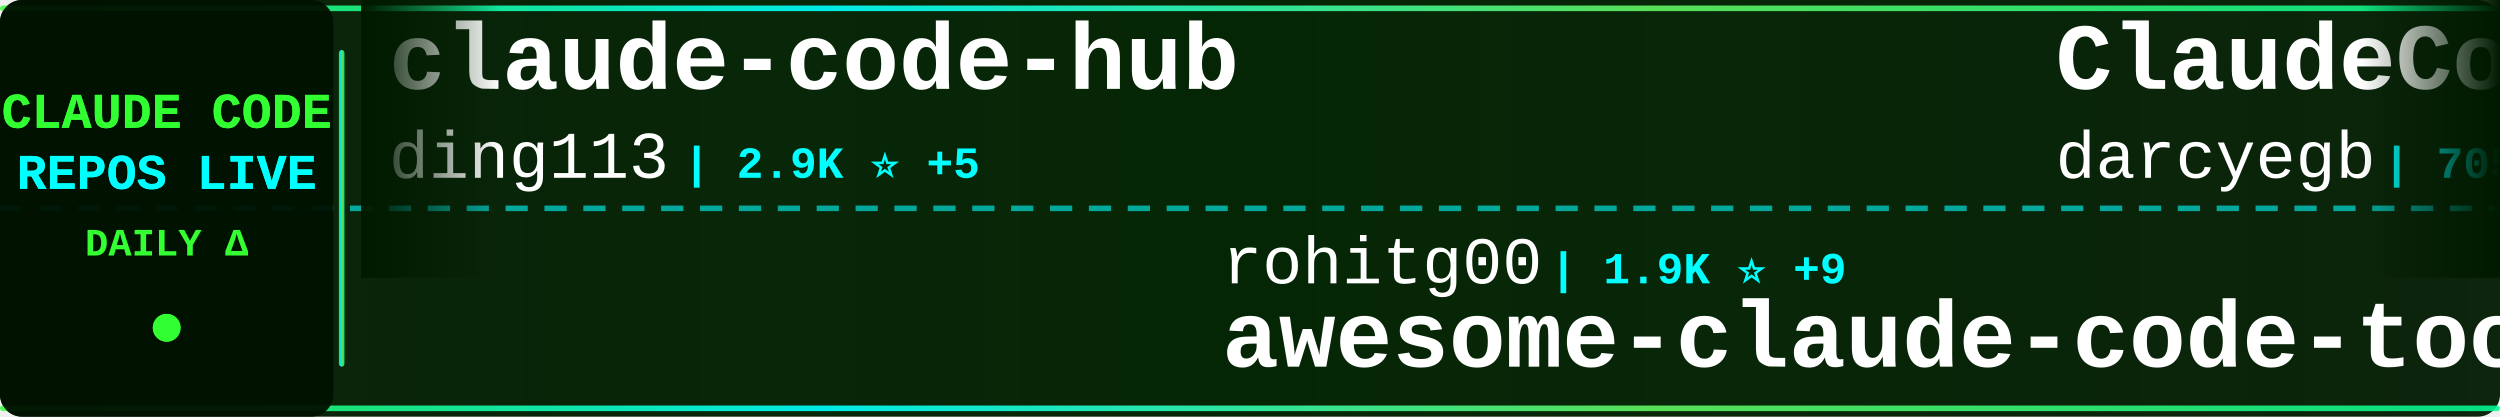
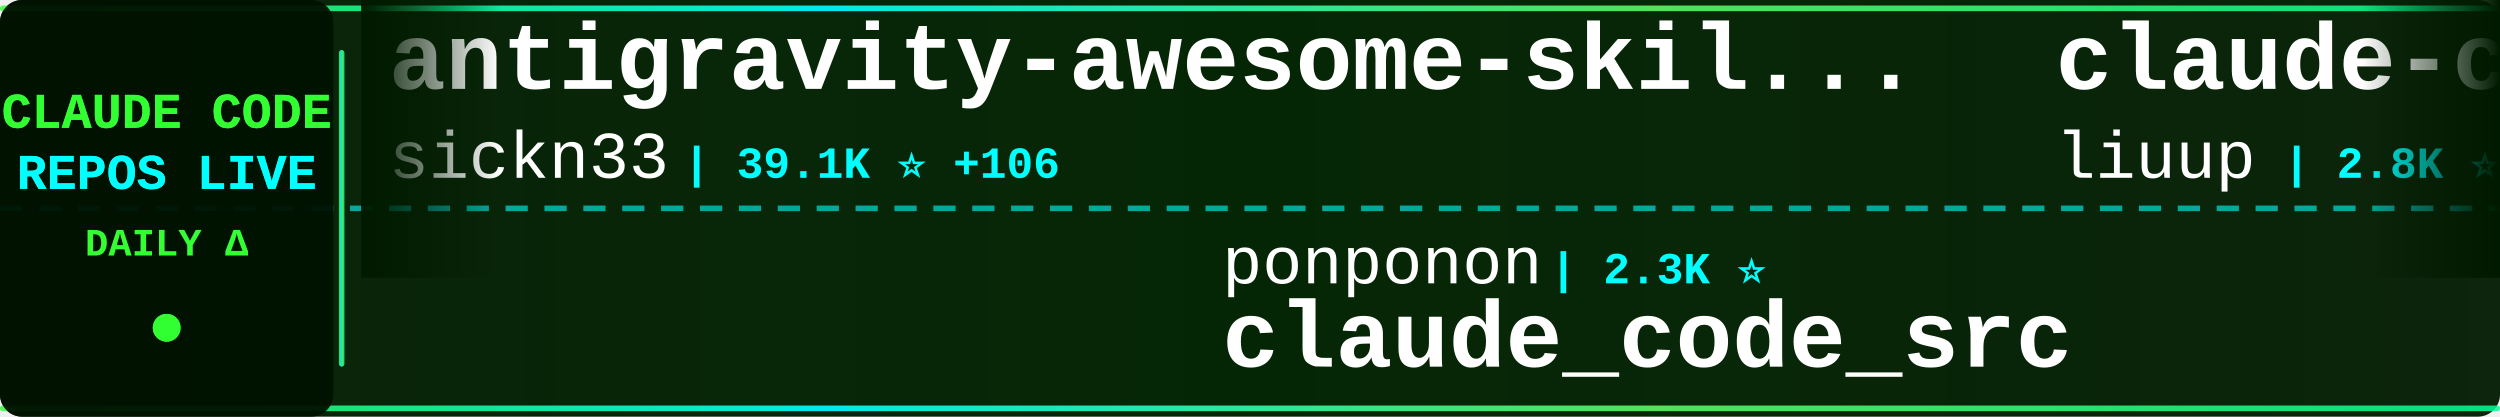
<svg xmlns="http://www.w3.org/2000/svg" width="900" height="150">
  <defs>
    <linearGradient id="tickerBg" x1="0%" y1="0%" x2="100%" y2="0%">
      <stop offset="0%" style="stop-color:#001a00;stop-opacity:0.95" />
      <stop offset="50%" style="stop-color:#002200;stop-opacity:0.98" />
      <stop offset="100%" style="stop-color:#001a00;stop-opacity:0.95" />
    </linearGradient>
    <linearGradient id="borderGrad" x1="0%" y1="0%" x2="100%" y2="0%">
      <stop offset="0%" style="stop-color:#33ff33;stop-opacity:0.85">
        <animate attributeName="stop-opacity" values="0.85;1;0.85" dur="2s" repeatCount="indefinite" />
      </stop>
      <stop offset="33%" style="stop-color:#00ffff;stop-opacity:0.9">
        <animate attributeName="stop-opacity" values="0.9;1;0.9" dur="2.2s" repeatCount="indefinite" />
      </stop>
      <stop offset="66%" style="stop-color:#66ff66;stop-opacity:0.85">
        <animate attributeName="stop-opacity" values="0.85;1;0.85" dur="1.8s" repeatCount="indefinite" />
      </stop>
      <stop offset="100%" style="stop-color:#00ff99;stop-opacity:0.85">
        <animate attributeName="stop-opacity" values="0.85;1;0.85" dur="2s" repeatCount="indefinite" />
      </stop>
    </linearGradient>
    <filter id="textGlow">
      <feGaussianBlur stdDeviation="0.1" result="coloredBlur" />
      <feMerge>
        <feMergeNode in="coloredBlur" />
        <feMergeNode in="SourceGraphic" />
      </feMerge>
    </filter>
    <filter id="metricGlow">
      <feGaussianBlur stdDeviation="0.2" result="coloredBlur" />
      <feMerge>
        <feMergeNode in="coloredBlur" />
        <feMergeNode in="SourceGraphic" />
      </feMerge>
    </filter>
    <linearGradient id="leftFade" x1="0%" y1="0%" x2="100%" y2="0%">
      <stop offset="0%" style="stop-color:#001a00;stop-opacity:1" />
      <stop offset="100%" style="stop-color:#001a00;stop-opacity:0" />
    </linearGradient>
    <linearGradient id="rightFade" x1="0%" y1="0%" x2="100%" y2="0%">
      <stop offset="0%" style="stop-color:#001a00;stop-opacity:0" />
      <stop offset="100%" style="stop-color:#001a00;stop-opacity:1" />
    </linearGradient>
  </defs>
  <rect width="900" height="150" fill="url(#tickerBg)" rx="8" />
  <rect x="0" y="2" width="900" height="2" fill="url(#borderGrad)" rx="1" />
  <rect x="0" y="146" width="900" height="2" fill="url(#borderGrad)" rx="1" />
  <line x1="0" y1="75" x2="900" y2="75" stroke="#00ffff" stroke-width="2" stroke-dasharray="8 6" opacity="0.6" />
  <rect x="0" y="0" width="120" height="150" fill="#001100" opacity="0.95" rx="8" />
  <text x="60" y="46" font-family="'Courier New', monospace" font-size="18" font-weight="bold" fill="#33ff33" text-anchor="middle" filter="url(#textGlow)">
    CLAUDE CODE
  </text>
  <text x="60" y="68" font-family="'Courier New', monospace" font-size="18" font-weight="bold" fill="#00ffff" text-anchor="middle" filter="url(#textGlow)">
    REPOS LIVE
  </text>
  <text x="60" y="92" font-family="'Courier New', monospace" font-size="14" font-weight="bold" fill="#33ff33" text-anchor="middle">
    DAILY Δ
  </text>
  <circle cx="60" cy="118" r="5" fill="#33ff33" filter="url(#metricGlow)">
    <animate attributeName="r" values="4;6;4" dur="1.5s" repeatCount="indefinite" />
    <animate attributeName="opacity" values="0.6;1;0.6" dur="1.5s" repeatCount="indefinite" />
  </circle>
  <rect x="122" y="18" width="2" height="114" fill="url(#borderGrad)" rx="1" />
  <clipPath id="tickerClip">
    <rect x="130" y="0" width="770" height="150" />
  </clipPath>
  <g clip-path="url(#tickerClip)">
    <g id="tickerItems">
      <animateTransform attributeName="transform" attributeType="XML" type="translate" from="0 0" to="-3000 0" dur="54s" repeatCount="indefinite" />
      <g transform="translate(0, 0)">
-         <text x="140" y="32" font-family="'Courier New', monospace" font-size="34" font-weight="bold" fill="#ffffff">claude-code-hub</text>
-         <text x="140" y="64" font-family="'Courier New', monospace" font-size="24" font-weight="normal" fill="#ffffff" opacity="1.0">ding113</text>
-         <text x="246" y="64" font-family="'Courier New', monospace" font-size="16" font-weight="bold" fill="#00ffff"> | 2.9K ⭐ +5</text>
+         <text x="140" y="32" font-family="'Courier New', monospace" font-size="34" font-weight="bold" fill="#ffffff">antigravity-awesome-skil...</text>
+         <text x="140" y="64" font-family="'Courier New', monospace" font-size="24" font-weight="normal" fill="#ffffff" opacity="1.0">sickn33</text>
+         <text x="246" y="64" font-family="'Courier New', monospace" font-size="16" font-weight="bold" fill="#00ffff"> | 39.1K ⭐ +106</text>
      </g>
      <g transform="translate(300, 0)">
-         <text x="140" y="102" font-family="'Courier New', monospace" font-size="24" font-weight="normal" fill="#ffffff" opacity="1.0">rohitg00</text>
-         <text x="258" y="102" font-family="'Courier New', monospace" font-size="16" font-weight="bold" fill="#00ffff"> | 1.9K ⭐ +9</text>
-         <text x="140" y="132" font-family="'Courier New', monospace" font-size="34" font-weight="bold" fill="#ffffff">awesome-claude-code-tool...</text>
+         <text x="140" y="102" font-family="'Courier New', monospace" font-size="24" font-weight="normal" fill="#ffffff" opacity="1.0">ponponon</text>
+         <text x="258" y="102" font-family="'Courier New', monospace" font-size="16" font-weight="bold" fill="#00ffff"> | 2.3K ⭐</text>
+         <text x="140" y="132" font-family="'Courier New', monospace" font-size="34" font-weight="bold" fill="#ffffff">claude_code_src</text>
      </g>
      <g transform="translate(600, 0)">
-         <text x="140" y="32" font-family="'Courier New', monospace" font-size="34" font-weight="bold" fill="#ffffff">ClaudeCodeAgents</text>
-         <text x="140" y="64" font-family="'Courier New', monospace" font-size="24" font-weight="normal" fill="#ffffff" opacity="1.0">darcyegb</text>
-         <text x="258" y="64" font-family="'Courier New', monospace" font-size="16" font-weight="bold" fill="#00ffff"> | 705 ⭐ +3</text>
+         <text x="140" y="32" font-family="'Courier New', monospace" font-size="34" font-weight="bold" fill="#ffffff">claude-code-analysis</text>
+         <text x="140" y="64" font-family="'Courier New', monospace" font-size="24" font-weight="normal" fill="#ffffff" opacity="1.0">liuup</text>
+         <text x="222" y="64" font-family="'Courier New', monospace" font-size="16" font-weight="bold" fill="#00ffff"> | 2.8K ⭐ +23</text>
      </g>
      <g transform="translate(900, 0)">
-         <text x="140" y="102" font-family="'Courier New', monospace" font-size="24" font-weight="normal" fill="#ffffff" opacity="1.0">multica-ai</text>
-         <text x="282" y="102" font-family="'Courier New', monospace" font-size="16" font-weight="bold" fill="#00ffff"> | 160.6K ⭐ +1.5K</text>
-         <text x="140" y="132" font-family="'Courier New', monospace" font-size="34" font-weight="bold" fill="#ffffff">andrej-karpathy-skills</text>
+         <text x="140" y="102" font-family="'Courier New', monospace" font-size="24" font-weight="normal" fill="#ffffff" opacity="1.0">luongnv89</text>
+         <text x="270" y="102" font-family="'Courier New', monospace" font-size="16" font-weight="bold" fill="#00ffff"> | 34.5K ⭐ +95</text>
+         <text x="140" y="132" font-family="'Courier New', monospace" font-size="34" font-weight="bold" fill="#ffffff">claude-howto</text>
      </g>
      <g transform="translate(1200, 0)">
-         <text x="140" y="32" font-family="'Courier New', monospace" font-size="34" font-weight="bold" fill="#ffffff">claude-code-hooks-master...</text>
-         <text x="140" y="64" font-family="'Courier New', monospace" font-size="24" font-weight="normal" fill="#ffffff" opacity="1.0">disler</text>
-         <text x="234" y="64" font-family="'Courier New', monospace" font-size="16" font-weight="bold" fill="#00ffff"> | 3.7K ⭐ +3</text>
+         <text x="140" y="32" font-family="'Courier New', monospace" font-size="34" font-weight="bold" fill="#ffffff">claude-code-pm-course</text>
+         <text x="140" y="64" font-family="'Courier New', monospace" font-size="24" font-weight="normal" fill="#ffffff" opacity="1.0">carlvellotti</text>
+         <text x="306" y="64" font-family="'Courier New', monospace" font-size="16" font-weight="bold" fill="#00ffff"> | 2.1K ⭐ +2</text>
      </g>
      <g transform="translate(1500, 0)">
-         <text x="140" y="102" font-family="'Courier New', monospace" font-size="24" font-weight="normal" fill="#ffffff" opacity="1.0">sugyan</text>
-         <text x="234" y="102" font-family="'Courier New', monospace" font-size="16" font-weight="bold" fill="#00ffff"> | 1.1K ⭐</text>
-         <text x="140" y="132" font-family="'Courier New', monospace" font-size="34" font-weight="bold" fill="#ffffff">claude-code-webui</text>
+         <text x="140" y="102" font-family="'Courier New', monospace" font-size="24" font-weight="normal" fill="#ffffff" opacity="1.0">Pimzino</text>
+         <text x="246" y="102" font-family="'Courier New', monospace" font-size="16" font-weight="bold" fill="#00ffff"> | 3.7K ⭐ +2</text>
+         <text x="140" y="132" font-family="'Courier New', monospace" font-size="34" font-weight="bold" fill="#ffffff">claude-code-spec-workflo...</text>
      </g>
      <g transform="translate(1800, 0)">
-         <text x="140" y="32" font-family="'Courier New', monospace" font-size="34" font-weight="bold" fill="#ffffff">Claude-Code</text>
-         <text x="140" y="64" font-family="'Courier New', monospace" font-size="24" font-weight="normal" fill="#ffffff" opacity="1.0">pengchengneo</text>
-         <text x="306" y="64" font-family="'Courier New', monospace" font-size="16" font-weight="bold" fill="#00ffff"> | 1.4K ⭐ +2</text>
+         <text x="140" y="32" font-family="'Courier New', monospace" font-size="34" font-weight="bold" fill="#ffffff">claude-code-from-scratch</text>
+         <text x="140" y="64" font-family="'Courier New', monospace" font-size="24" font-weight="normal" fill="#ffffff" opacity="1.0">Windy3f3f3f3f</text>
+         <text x="318" y="64" font-family="'Courier New', monospace" font-size="16" font-weight="bold" fill="#00ffff"> | 1.3K ⭐ +10</text>
      </g>
      <g transform="translate(2100, 0)">
-         <text x="140" y="102" font-family="'Courier New', monospace" font-size="24" font-weight="normal" fill="#ffffff" opacity="1.0">carlvellotti</text>
-         <text x="306" y="102" font-family="'Courier New', monospace" font-size="16" font-weight="bold" fill="#00ffff"> | 2.1K ⭐ +2</text>
-         <text x="140" y="132" font-family="'Courier New', monospace" font-size="34" font-weight="bold" fill="#ffffff">claude-code-pm-course</text>
+         <text x="140" y="102" font-family="'Courier New', monospace" font-size="24" font-weight="normal" fill="#ffffff" opacity="1.0">anthropics</text>
+         <text x="282" y="102" font-family="'Courier New', monospace" font-size="16" font-weight="bold" fill="#00ffff"> | 850 ⭐ +2</text>
+         <text x="140" y="132" font-family="'Courier New', monospace" font-size="34" font-weight="bold" fill="#ffffff">claude-code-base-action</text>
      </g>
      <g transform="translate(2400, 0)">
-         <text x="140" y="32" font-family="'Courier New', monospace" font-size="34" font-weight="bold" fill="#ffffff">free-claude-code</text>
-         <text x="140" y="64" font-family="'Courier New', monospace" font-size="24" font-weight="normal" fill="#ffffff" opacity="1.0">Alishahryar1</text>
-         <text x="306" y="64" font-family="'Courier New', monospace" font-size="16" font-weight="bold" fill="#00ffff"> | 30.6K ⭐ +262</text>
+         <text x="140" y="32" font-family="'Courier New', monospace" font-size="34" font-weight="bold" fill="#ffffff">claude-code-from-source</text>
+         <text x="140" y="64" font-family="'Courier New', monospace" font-size="24" font-weight="normal" fill="#ffffff" opacity="1.0">alejandrobalderas</text>
+         <text x="366" y="64" font-family="'Courier New', monospace" font-size="16" font-weight="bold" fill="#00ffff"> | 2.2K ⭐ +17</text>
      </g>
      <g transform="translate(2700, 0)">
-         <text x="140" y="102" font-family="'Courier New', monospace" font-size="24" font-weight="normal" fill="#ffffff" opacity="1.0">1rgs</text>
-         <text x="210" y="102" font-family="'Courier New', monospace" font-size="16" font-weight="bold" fill="#00ffff"> | 3.6K ⭐ +1</text>
-         <text x="140" y="132" font-family="'Courier New', monospace" font-size="34" font-weight="bold" fill="#ffffff">claude-code-proxy</text>
+         <text x="140" y="102" font-family="'Courier New', monospace" font-size="24" font-weight="normal" fill="#ffffff" opacity="1.0">repowise-dev</text>
+         <text x="306" y="102" font-family="'Courier New', monospace" font-size="16" font-weight="bold" fill="#00ffff"> | 1.1K ⭐ +2</text>
+         <text x="140" y="132" font-family="'Courier New', monospace" font-size="34" font-weight="bold" fill="#ffffff">claude-code-prompts</text>
      </g>
      <g transform="translate(3000, 0)">
-         <text x="140" y="32" font-family="'Courier New', monospace" font-size="34" font-weight="bold" fill="#ffffff">claude-code-hub</text>
-         <text x="140" y="64" font-family="'Courier New', monospace" font-size="24" font-weight="normal" fill="#ffffff" opacity="1.0">ding113</text>
-         <text x="246" y="64" font-family="'Courier New', monospace" font-size="16" font-weight="bold" fill="#00ffff"> | 2.9K ⭐ +5</text>
+         <text x="140" y="32" font-family="'Courier New', monospace" font-size="34" font-weight="bold" fill="#ffffff">antigravity-awesome-skil...</text>
+         <text x="140" y="64" font-family="'Courier New', monospace" font-size="24" font-weight="normal" fill="#ffffff" opacity="1.0">sickn33</text>
+         <text x="246" y="64" font-family="'Courier New', monospace" font-size="16" font-weight="bold" fill="#00ffff"> | 39.1K ⭐ +106</text>
      </g>
      <g transform="translate(3300, 0)">
-         <text x="140" y="102" font-family="'Courier New', monospace" font-size="24" font-weight="normal" fill="#ffffff" opacity="1.0">rohitg00</text>
-         <text x="258" y="102" font-family="'Courier New', monospace" font-size="16" font-weight="bold" fill="#00ffff"> | 1.9K ⭐ +9</text>
-         <text x="140" y="132" font-family="'Courier New', monospace" font-size="34" font-weight="bold" fill="#ffffff">awesome-claude-code-tool...</text>
+         <text x="140" y="102" font-family="'Courier New', monospace" font-size="24" font-weight="normal" fill="#ffffff" opacity="1.0">ponponon</text>
+         <text x="258" y="102" font-family="'Courier New', monospace" font-size="16" font-weight="bold" fill="#00ffff"> | 2.3K ⭐</text>
+         <text x="140" y="132" font-family="'Courier New', monospace" font-size="34" font-weight="bold" fill="#ffffff">claude_code_src</text>
      </g>
      <g transform="translate(3600, 0)">
-         <text x="140" y="32" font-family="'Courier New', monospace" font-size="34" font-weight="bold" fill="#ffffff">ClaudeCodeAgents</text>
-         <text x="140" y="64" font-family="'Courier New', monospace" font-size="24" font-weight="normal" fill="#ffffff" opacity="1.0">darcyegb</text>
-         <text x="258" y="64" font-family="'Courier New', monospace" font-size="16" font-weight="bold" fill="#00ffff"> | 705 ⭐ +3</text>
+         <text x="140" y="32" font-family="'Courier New', monospace" font-size="34" font-weight="bold" fill="#ffffff">claude-code-analysis</text>
+         <text x="140" y="64" font-family="'Courier New', monospace" font-size="24" font-weight="normal" fill="#ffffff" opacity="1.0">liuup</text>
+         <text x="222" y="64" font-family="'Courier New', monospace" font-size="16" font-weight="bold" fill="#00ffff"> | 2.8K ⭐ +23</text>
      </g>
      <g transform="translate(3900, 0)">
-         <text x="140" y="102" font-family="'Courier New', monospace" font-size="24" font-weight="normal" fill="#ffffff" opacity="1.0">multica-ai</text>
-         <text x="282" y="102" font-family="'Courier New', monospace" font-size="16" font-weight="bold" fill="#00ffff"> | 160.6K ⭐ +1.5K</text>
-         <text x="140" y="132" font-family="'Courier New', monospace" font-size="34" font-weight="bold" fill="#ffffff">andrej-karpathy-skills</text>
+         <text x="140" y="102" font-family="'Courier New', monospace" font-size="24" font-weight="normal" fill="#ffffff" opacity="1.0">luongnv89</text>
+         <text x="270" y="102" font-family="'Courier New', monospace" font-size="16" font-weight="bold" fill="#00ffff"> | 34.5K ⭐ +95</text>
+         <text x="140" y="132" font-family="'Courier New', monospace" font-size="34" font-weight="bold" fill="#ffffff">claude-howto</text>
      </g>
    </g>
  </g>
  <rect x="130" y="0" width="50" height="100" fill="url(#leftFade)" />
  <rect x="850" y="0" width="50" height="100" fill="url(#rightFade)" />
</svg>
